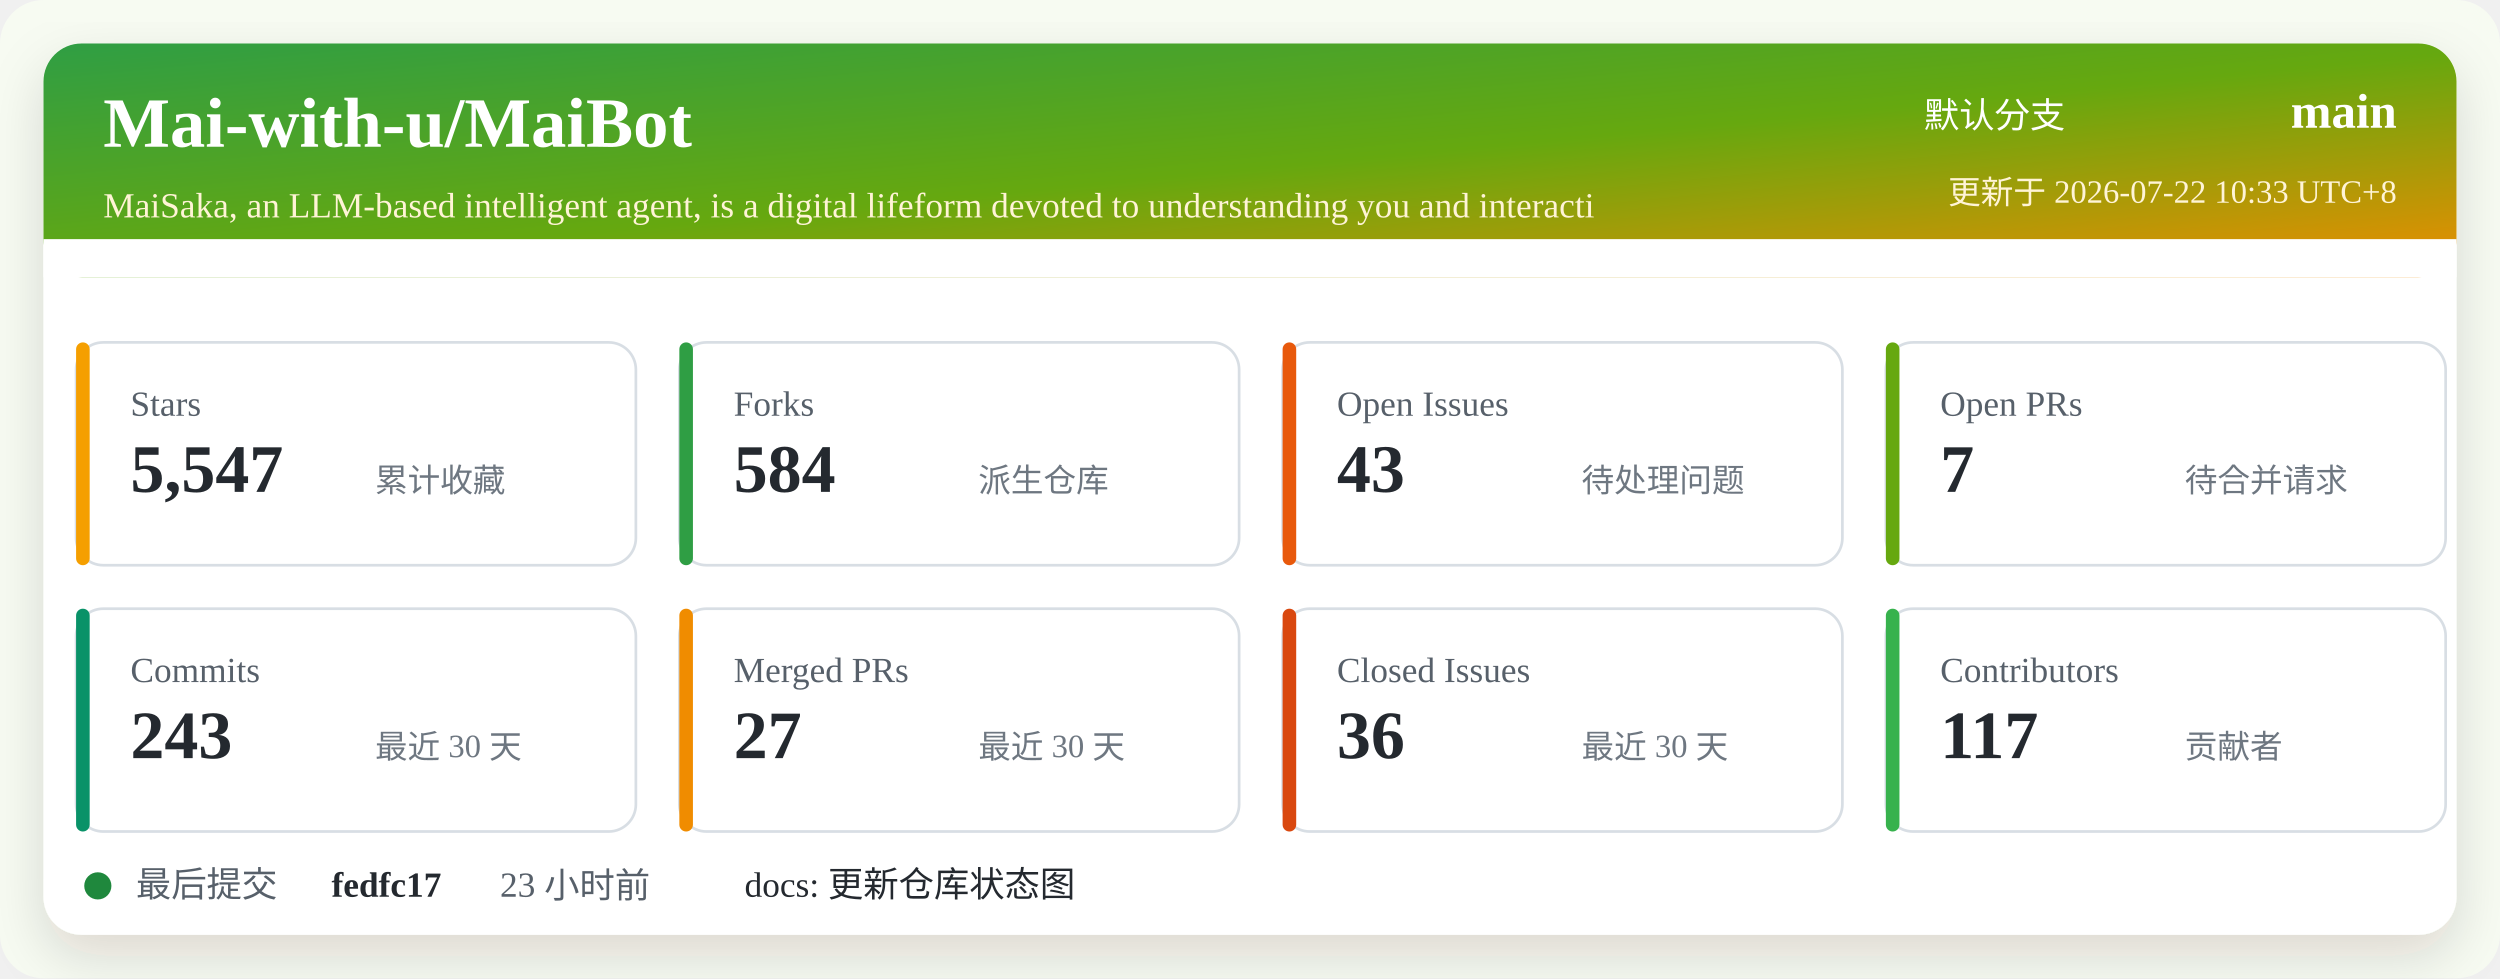
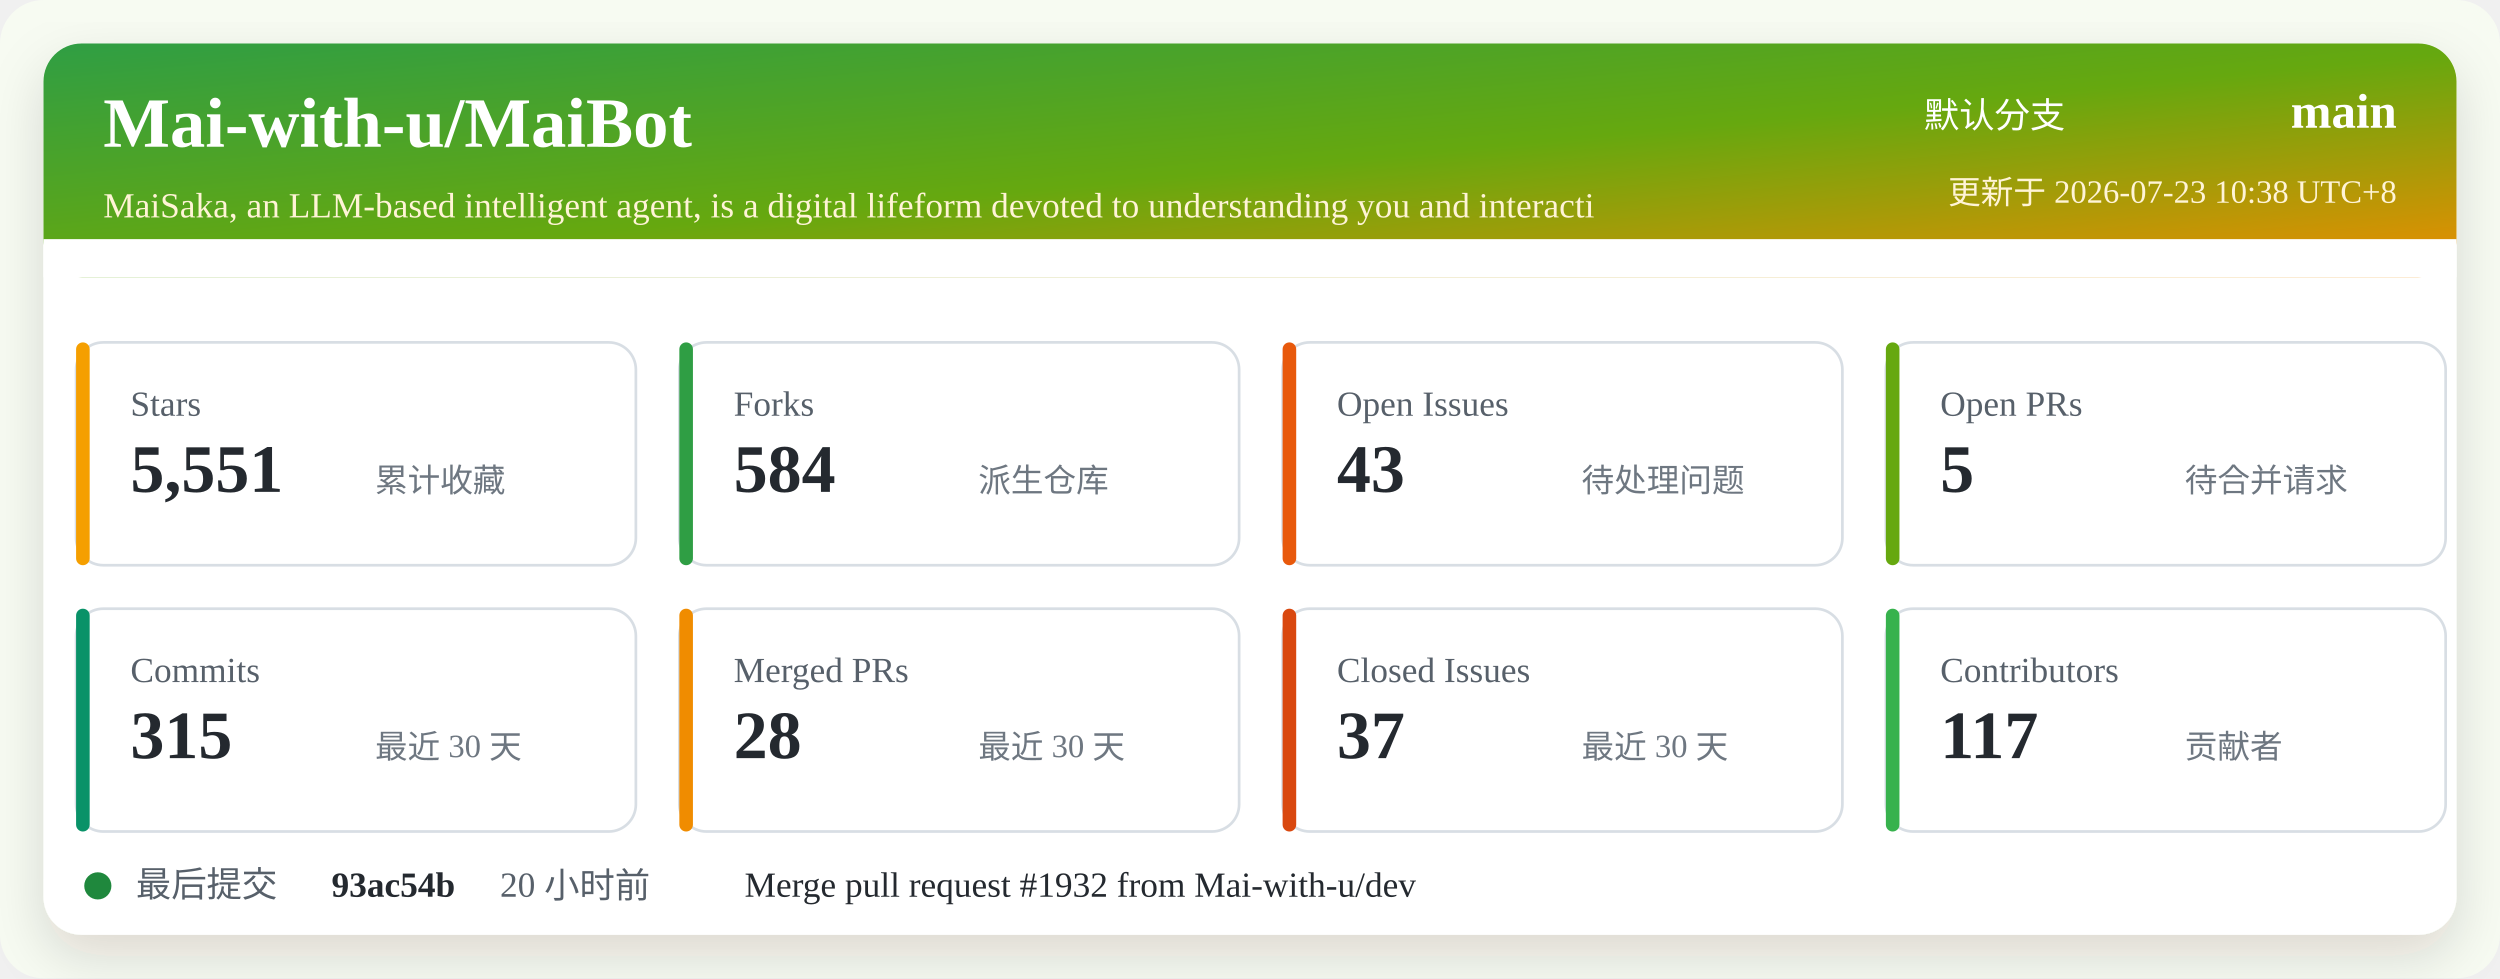
<svg xmlns="http://www.w3.org/2000/svg" width="920" height="360" viewBox="0 0 920 360" role="img" aria-labelledby="title desc">
  <defs>
    <linearGradient id="header" x1="0" x2="1" y1="0" y2="1">
      <stop offset="0%" stop-color="#2f9e44" />
      <stop offset="52%" stop-color="#66a80f" />
      <stop offset="100%" stop-color="#f08c00" />
    </linearGradient>
    <filter id="shadow" x="-5%" y="-5%" width="110%" height="110%">
      <feDropShadow dx="0" dy="8" stdDeviation="10" flood-color="#2b2318" flood-opacity="0.14" />
    </filter>
  </defs>
  <rect width="920" height="360" rx="16" fill="#f7fbf2" />
  <rect x="16" y="16" width="888" height="328" rx="14" fill="#ffffff" filter="url(#shadow)" />
  <rect x="16" y="16" width="888" height="86" rx="14" fill="url(#header)" />
  <path d="M16 88 H904 V102 H16 Z" fill="#ffffff" />
  <text x="38" y="54" fill="#ffffff" font-size="26" font-weight="700">Mai-with-u/MaiBot</text>
  <text x="38" y="80" fill="#fff4d6" font-size="13">MaiSaka, an LLM-based intelligent agent, is a digital lifeform devoted to understanding you and interacti</text>
  <text x="760" y="47" fill="#ffffff" font-size="13" text-anchor="end">默认分支</text>
  <text x="882" y="47" fill="#ffffff" font-size="18" font-weight="700" text-anchor="end">main</text>
-   <text x="882" y="75" fill="#fff4d6" font-size="12" text-anchor="end">更新于 2026-07-22 10:33 UTC+8</text>
+   <text x="882" y="75" fill="#fff4d6" font-size="12" text-anchor="end">更新于 2026-07-23 10:38 UTC+8</text>
  <g transform="translate(28 126)">
    <rect width="206" height="82" rx="10" fill="#ffffff" stroke="#d8dee4" />
    <rect x="0" y="0" width="5" height="82" rx="2.5" fill="#f59f00" />
    <text x="20" y="27" fill="#57606a" font-size="13">Stars</text>
-     <text x="20" y="55" fill="#24292f" font-size="25" font-weight="700">5,547</text>
+     <text x="20" y="55" fill="#24292f" font-size="25" font-weight="700">5,551</text>
    <text x="110" y="55" fill="#6e7781" font-size="12">累计收藏</text>
  </g>
  <g transform="translate(250 126)">
    <rect width="206" height="82" rx="10" fill="#ffffff" stroke="#d8dee4" />
    <rect x="0" y="0" width="5" height="82" rx="2.5" fill="#2f9e44" />
    <text x="20" y="27" fill="#57606a" font-size="13">Forks</text>
    <text x="20" y="55" fill="#24292f" font-size="25" font-weight="700">584</text>
    <text x="110" y="55" fill="#6e7781" font-size="12">派生仓库</text>
  </g>
  <g transform="translate(472 126)">
    <rect width="206" height="82" rx="10" fill="#ffffff" stroke="#d8dee4" />
    <rect x="0" y="0" width="5" height="82" rx="2.5" fill="#e8590c" />
    <text x="20" y="27" fill="#57606a" font-size="13">Open Issues</text>
    <text x="20" y="55" fill="#24292f" font-size="25" font-weight="700">43</text>
    <text x="110" y="55" fill="#6e7781" font-size="12">待处理问题</text>
  </g>
  <g transform="translate(694 126)">
    <rect width="206" height="82" rx="10" fill="#ffffff" stroke="#d8dee4" />
    <rect x="0" y="0" width="5" height="82" rx="2.5" fill="#66a80f" />
    <text x="20" y="27" fill="#57606a" font-size="13">Open PRs</text>
-     <text x="20" y="55" fill="#24292f" font-size="25" font-weight="700">7</text>
+     <text x="20" y="55" fill="#24292f" font-size="25" font-weight="700">5</text>
    <text x="110" y="55" fill="#6e7781" font-size="12">待合并请求</text>
  </g>
  <g transform="translate(28 224)">
    <rect width="206" height="82" rx="10" fill="#ffffff" stroke="#d8dee4" />
    <rect x="0" y="0" width="5" height="82" rx="2.5" fill="#099268" />
    <text x="20" y="27" fill="#57606a" font-size="13">Commits</text>
-     <text x="20" y="55" fill="#24292f" font-size="25" font-weight="700">243</text>
+     <text x="20" y="55" fill="#24292f" font-size="25" font-weight="700">315</text>
    <text x="110" y="55" fill="#6e7781" font-size="12">最近 30 天</text>
  </g>
  <g transform="translate(250 224)">
    <rect width="206" height="82" rx="10" fill="#ffffff" stroke="#d8dee4" />
    <rect x="0" y="0" width="5" height="82" rx="2.5" fill="#f08c00" />
    <text x="20" y="27" fill="#57606a" font-size="13">Merged PRs</text>
-     <text x="20" y="55" fill="#24292f" font-size="25" font-weight="700">27</text>
+     <text x="20" y="55" fill="#24292f" font-size="25" font-weight="700">28</text>
    <text x="110" y="55" fill="#6e7781" font-size="12">最近 30 天</text>
  </g>
  <g transform="translate(472 224)">
    <rect width="206" height="82" rx="10" fill="#ffffff" stroke="#d8dee4" />
    <rect x="0" y="0" width="5" height="82" rx="2.5" fill="#d9480f" />
    <text x="20" y="27" fill="#57606a" font-size="13">Closed Issues</text>
-     <text x="20" y="55" fill="#24292f" font-size="25" font-weight="700">36</text>
+     <text x="20" y="55" fill="#24292f" font-size="25" font-weight="700">37</text>
    <text x="110" y="55" fill="#6e7781" font-size="12">最近 30 天</text>
  </g>
  <g transform="translate(694 224)">
    <rect width="206" height="82" rx="10" fill="#ffffff" stroke="#d8dee4" />
    <rect x="0" y="0" width="5" height="82" rx="2.5" fill="#37b24d" />
    <text x="20" y="27" fill="#57606a" font-size="13">Contributors</text>
    <text x="20" y="55" fill="#24292f" font-size="25" font-weight="700">117</text>
    <text x="110" y="55" fill="#6e7781" font-size="12">贡献者</text>
  </g>
  <g transform="translate(28 318)">
    <circle cx="8" cy="8" r="5" fill="#1f883d" />
    <text x="22" y="12" fill="#57606a" font-size="13">最后提交</text>
-     <text x="94" y="12" fill="#24292f" font-size="13" font-weight="700">fedfc17</text>
-     <text x="156" y="12" fill="#57606a" font-size="13">23 小时前</text>
-     <text x="246" y="12" fill="#24292f" font-size="13">docs: 更新仓库状态图</text>
+     <text x="94" y="12" fill="#24292f" font-size="13" font-weight="700">93ac54b</text>
+     <text x="156" y="12" fill="#57606a" font-size="13">20 小时前</text>
+     <text x="246" y="12" fill="#24292f" font-size="13">Merge pull request #1932 from Mai-with-u/dev</text>
  </g>
</svg>
